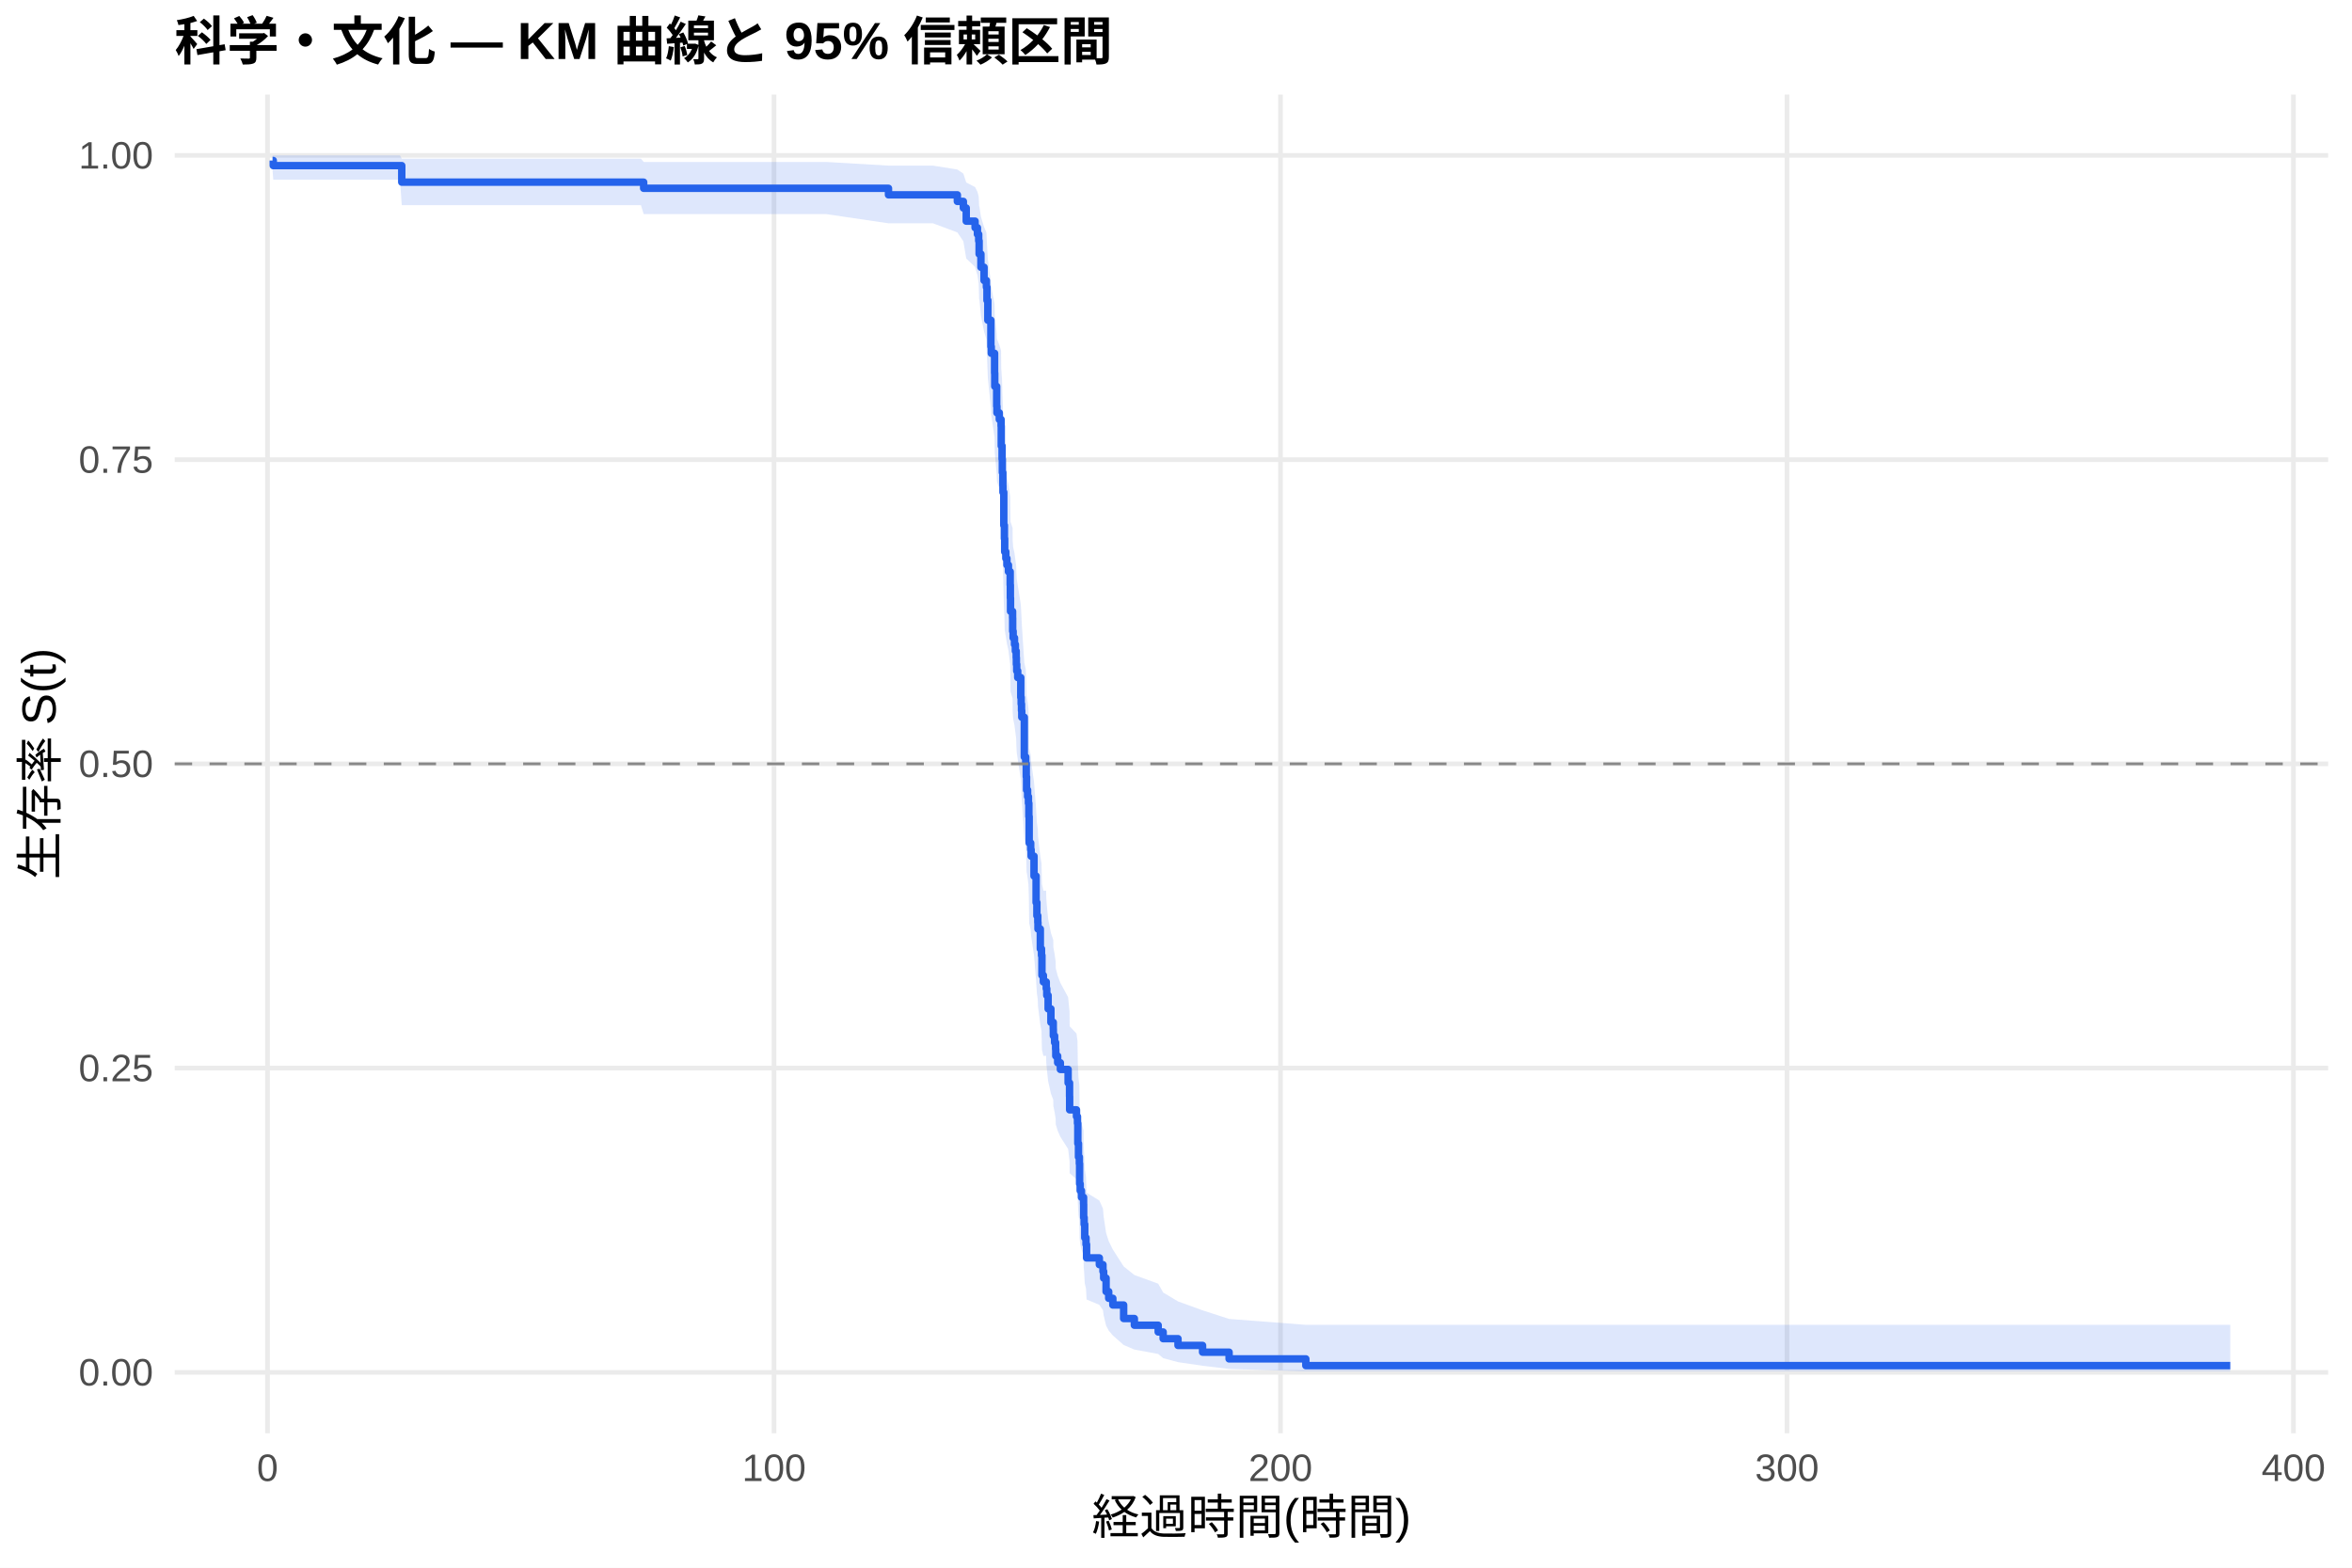
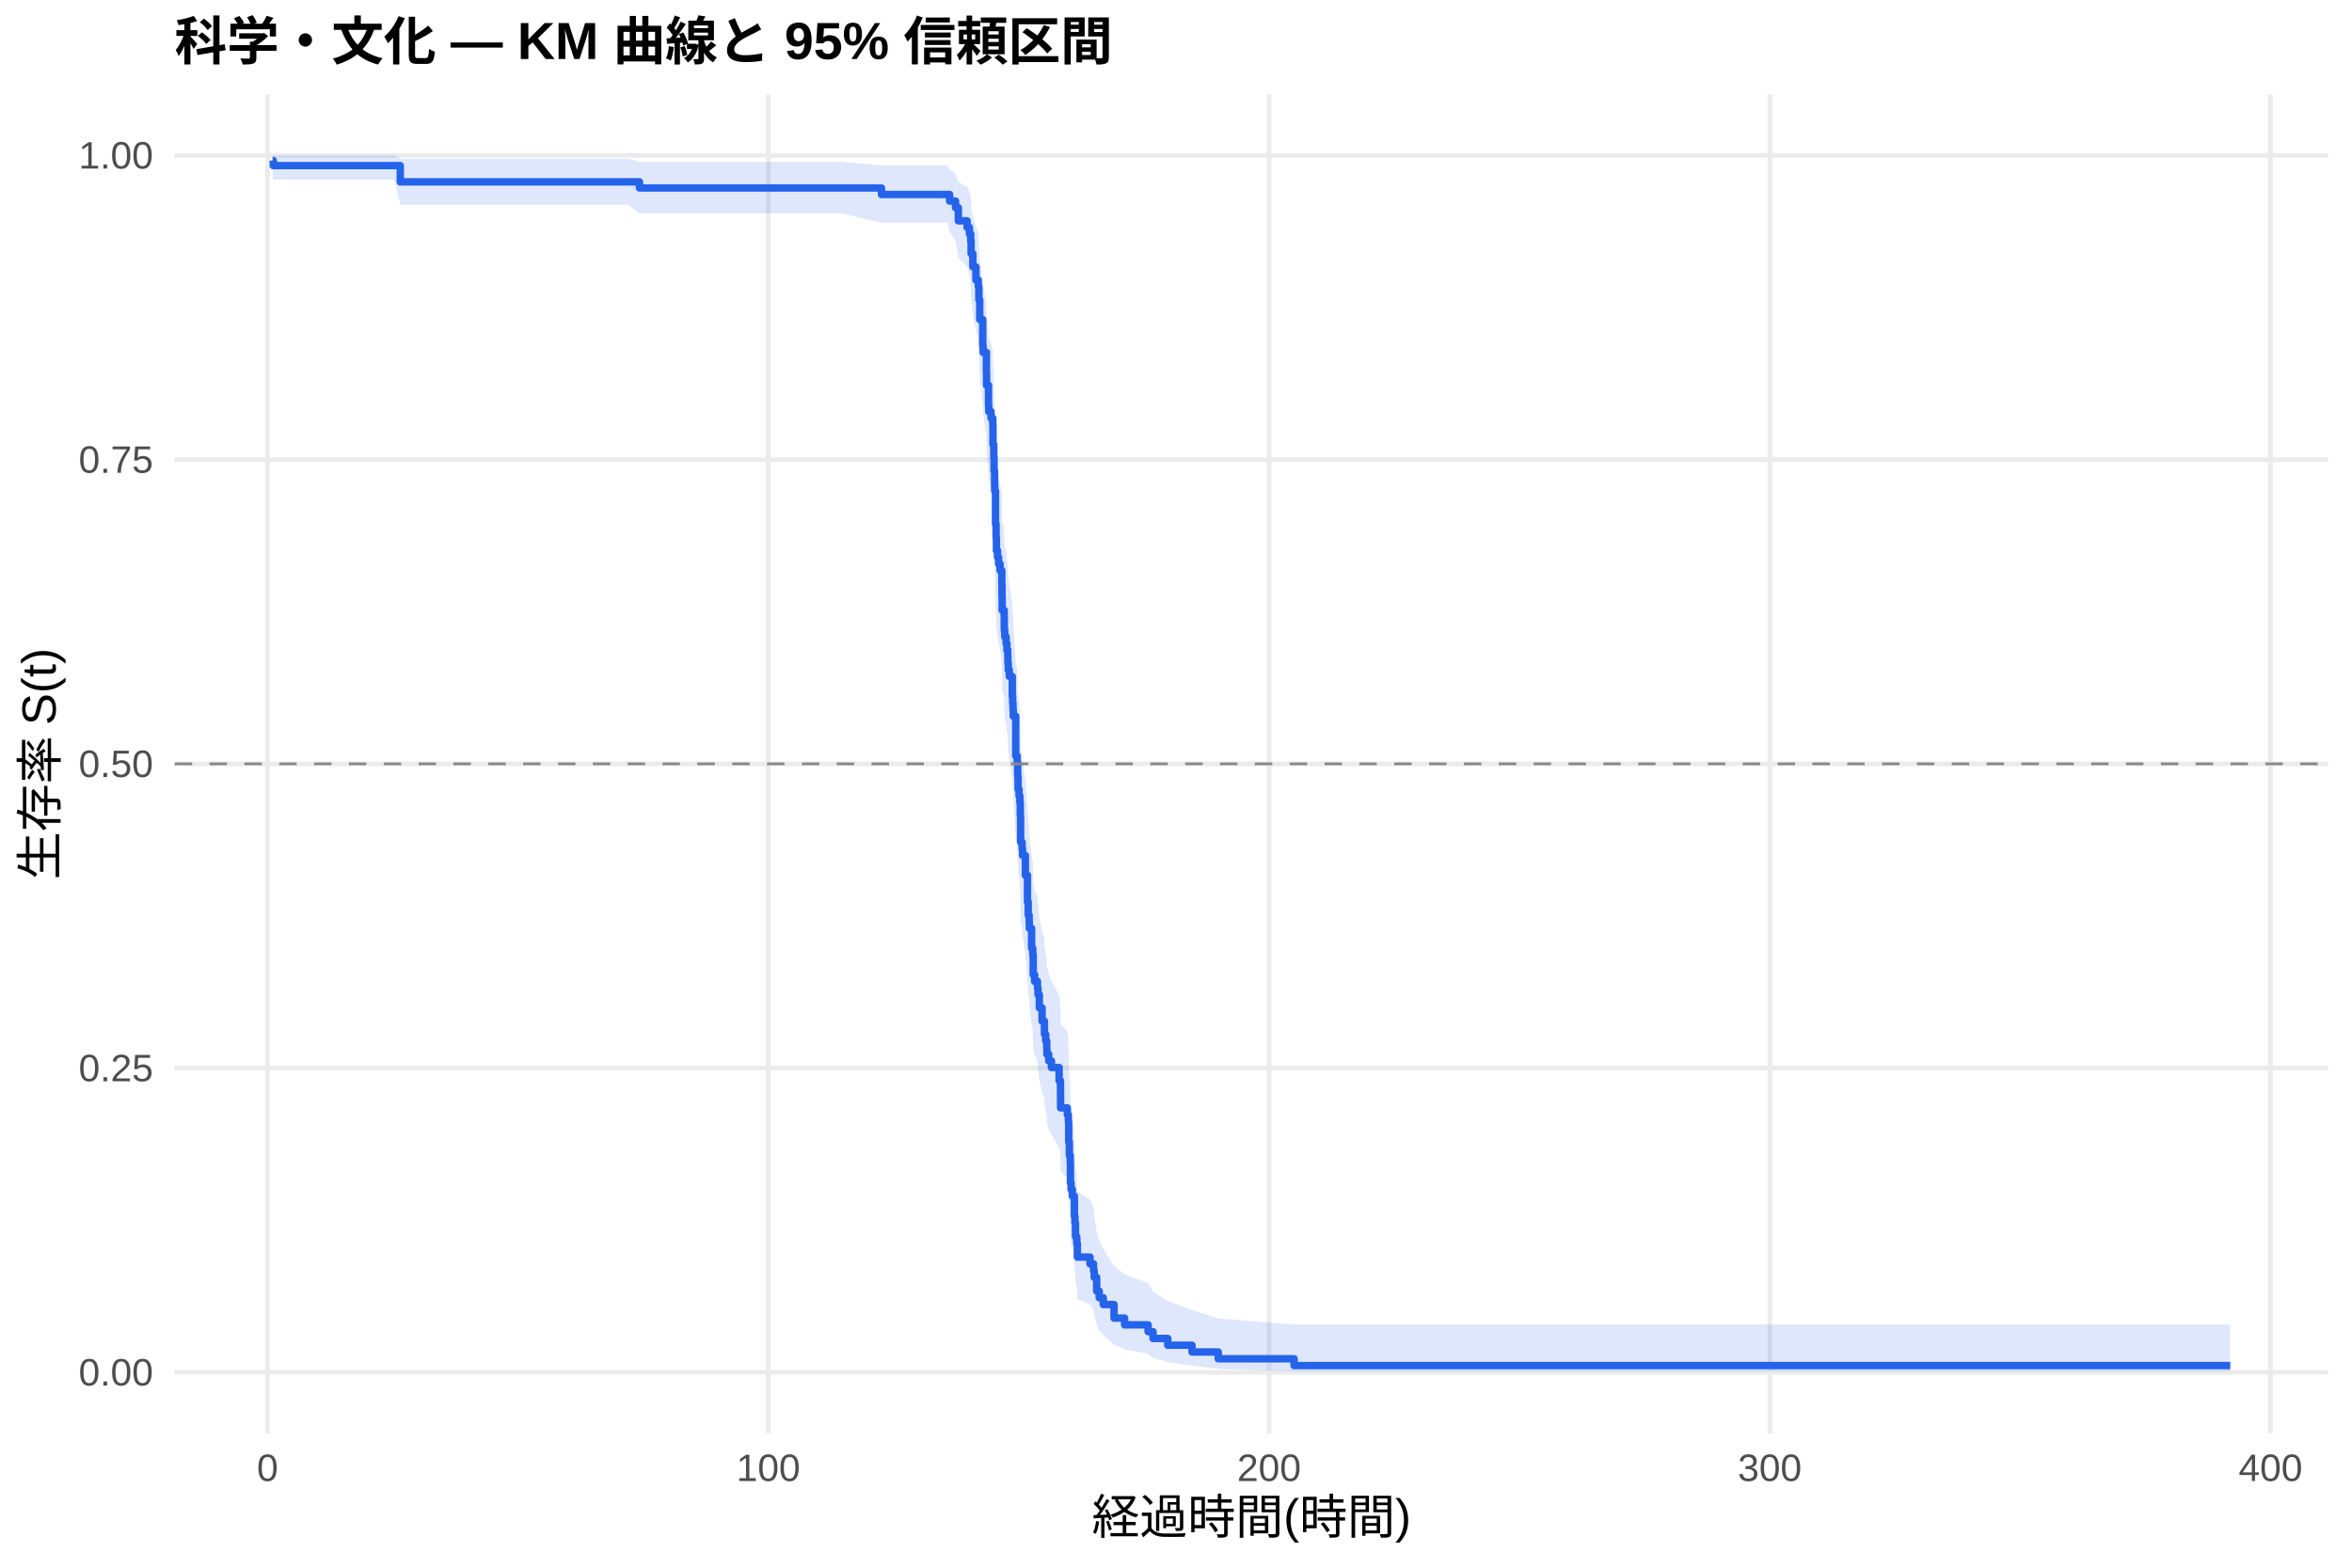
<svg xmlns="http://www.w3.org/2000/svg" width="540.00pt" height="360.00pt" viewBox="0 0 540.00 360.00">
  <g class="svglite">
    <defs>
      <style type="text/css">
    .svglite line, .svglite polyline, .svglite polygon, .svglite path, .svglite rect, .svglite circle {
      fill: none;
      stroke: #000000;
      stroke-linecap: round;
      stroke-linejoin: round;
      stroke-miterlimit: 10.00;
    }
    .svglite text {
      white-space: pre;
    }
    .svglite g.glyphgroup path {
      fill: inherit;
      stroke: none;
    }
  </style>
    </defs>
    <rect width="100%" height="100%" style="stroke: none; fill: #FFFFFF;" />
    <defs>
      <clipPath id="cpMC4wMHw1NDAuMDB8MC4wMHwzNjAuMDA=">
        <rect x="0.00" y="0.00" width="540.00" height="360.00" />
      </clipPath>
    </defs>
    <g clip-path="url(#cpMC4wMHw1NDAuMDB8MC4wMHwzNjAuMDA=)">
      <rect x="0" y="0.00" width="540.00" height="360.00" style="stroke-width: 1.07; stroke: none; fill: #FFFFFF;" />
    </g>
    <defs>
      <clipPath id="cpNDAuMTF8NTM0LjUyfDIxLjcxfDMyOS4xMg==">
        <rect x="40.11" y="21.71" width="494.41" height="307.41" />
      </clipPath>
    </defs>
    <g clip-path="url(#cpNDAuMTF8NTM0LjUyfDIxLjcxfDMyOS4xMg==)">
      <polyline points="40.11,315.14 534.52,315.14 " style="stroke-width: 1.07; stroke: #EBEBEB; stroke-linecap: butt;" />
      <polyline points="40.11,245.28 534.52,245.28 " style="stroke-width: 1.07; stroke: #EBEBEB; stroke-linecap: butt;" />
      <polyline points="40.11,175.41 534.52,175.41 " style="stroke-width: 1.07; stroke: #EBEBEB; stroke-linecap: butt;" />
      <polyline points="40.11,105.55 534.52,105.55 " style="stroke-width: 1.07; stroke: #EBEBEB; stroke-linecap: butt;" />
      <polyline points="40.11,35.68 534.52,35.68 " style="stroke-width: 1.07; stroke: #EBEBEB; stroke-linecap: butt;" />
-       <polyline points="61.42,329.12 61.42,21.71 " style="stroke-width: 1.07; stroke: #EBEBEB; stroke-linecap: butt;" />
-       <polyline points="177.71,329.12 177.71,21.71 " style="stroke-width: 1.07; stroke: #EBEBEB; stroke-linecap: butt;" />
-       <polyline points="293.99,329.12 293.99,21.71 " style="stroke-width: 1.07; stroke: #EBEBEB; stroke-linecap: butt;" />
-       <polyline points="410.28,329.12 410.28,21.71 " style="stroke-width: 1.07; stroke: #EBEBEB; stroke-linecap: butt;" />
-       <polyline points="526.56,329.12 526.56,21.71 " style="stroke-width: 1.07; stroke: #EBEBEB; stroke-linecap: butt;" />
-       <polygon points="62.58,35.68 62.74,35.68 79.87,35.68 85.72,35.68 91.83,35.68 92.24,36.44 106.77,36.44 112.45,36.44 119.43,36.44 130.01,36.44 139.99,36.44 147.16,36.44 147.78,37.19 163.38,37.19 172.94,37.19 182.28,37.19 189.64,37.19 203.99,38.03 214.20,38.03 219.80,38.93 221.18,39.88 221.84,41.90 223.87,42.96 224.41,44.04 224.70,45.14 224.80,47.40 224.86,47.40 225.21,49.74 225.93,52.13 226.47,53.34 226.60,55.79 226.80,59.54 227.50,64.65 227.59,65.94 228.35,69.86 228.39,72.50 228.83,76.50 228.89,77.84 229.43,79.19 229.84,80.54 229.88,84.62 230.07,87.35 230.13,90.11 230.25,92.88 230.27,94.26 230.46,101.26 230.60,104.08 230.67,106.91 230.93,108.33 231.18,109.75 231.53,111.18 231.93,114.04 231.97,116.91 232.01,119.80 232.48,121.24 232.50,124.14 232.61,125.59 232.92,127.05 233.12,128.51 233.31,129.97 233.35,131.43 233.43,132.90 233.66,134.37 234.36,138.78 234.45,140.26 234.53,141.74 234.59,143.23 235.17,152.17 235.50,153.67 235.62,156.68 235.69,159.70 235.93,161.21 236.12,162.72 236.22,165.76 236.29,171.85 236.64,173.39 236.74,174.92 237.40,179.53 237.88,185.72 238.06,188.83 238.27,190.39 238.31,191.95 238.85,196.65 239.12,198.22 239.22,202.95 239.55,204.53 240.19,204.53 240.21,206.14 240.33,207.75 240.64,210.98 241.28,214.23 241.82,215.85 241.84,217.49 242.13,219.12 242.36,220.76 242.40,222.40 242.83,224.04 243.45,225.69 245.23,229.00 245.56,232.32 245.58,235.67 247.15,237.34 247.38,239.02 247.46,244.10 247.61,247.50 247.81,249.21 247.87,254.38 248.00,256.11 248.29,257.86 248.78,259.60 248.80,263.12 248.91,264.89 249.05,268.45 249.34,270.25 249.47,273.87 252.40,275.69 253.23,277.53 253.39,279.38 253.95,283.12 254.55,285.02 255.50,286.93 257.98,290.81 260.44,292.79 265.91,294.78 267.05,296.81 270.46,298.85 276.10,300.90 282.19,302.88 299.81,304.23 512.05,304.23 512.05,314.92 299.81,314.92 282.19,314.36 276.10,313.63 270.46,312.80 267.05,311.88 265.91,310.92 260.44,309.91 257.98,308.86 255.50,306.67 254.55,305.55 253.95,304.40 253.39,302.05 253.23,300.85 252.40,299.64 249.47,298.41 249.34,295.93 249.05,294.67 248.91,292.13 248.80,290.85 248.78,288.25 248.29,286.95 248.00,285.63 247.87,284.31 247.81,280.31 247.61,278.97 247.46,276.26 247.38,272.17 247.15,270.79 245.58,269.41 245.56,266.64 245.23,263.85 243.45,261.05 242.83,259.64 242.40,258.23 242.36,256.81 242.13,255.40 241.84,253.97 241.82,252.55 241.28,251.12 240.64,248.25 240.33,245.37 240.21,243.92 240.19,242.47 239.55,242.47 239.22,241.05 239.12,236.76 238.85,235.32 238.31,231.00 238.27,229.56 238.06,228.11 237.88,225.20 237.40,219.36 236.74,214.95 236.64,213.48 236.29,212.00 236.22,206.07 236.12,203.10 235.93,201.60 235.69,200.11 235.62,197.11 235.50,194.10 235.17,192.59 234.59,183.50 234.53,181.97 234.45,180.45 234.36,178.92 233.66,174.32 233.43,172.78 233.35,171.24 233.31,169.69 233.12,168.14 232.92,166.60 232.61,165.04 232.50,163.49 232.48,160.37 232.01,158.81 231.97,155.68 231.93,152.54 231.53,149.38 231.18,147.80 230.93,146.22 230.67,144.63 230.60,141.45 230.46,138.26 230.27,130.21 230.25,128.60 230.13,125.35 230.07,122.09 229.88,118.81 229.84,113.87 229.43,112.21 228.89,110.55 228.83,108.89 228.39,103.86 228.35,100.49 227.59,95.38 227.50,93.67 226.80,86.75 226.60,81.48 226.47,77.92 225.93,76.12 225.21,72.49 224.86,68.81 224.80,68.81 224.70,65.10 224.41,63.21 223.87,61.30 221.84,59.37 221.18,55.41 219.80,53.37 214.20,51.28 203.99,51.28 189.64,49.16 182.28,49.16 172.94,49.16 163.38,49.16 147.78,49.16 147.16,47.11 139.99,47.11 130.01,47.11 119.43,47.11 112.45,47.11 106.77,47.11 92.24,47.11 91.83,41.25 85.72,41.25 79.87,41.25 62.74,41.25 62.58,39.14 " style="stroke-width: 0.00; stroke: none; stroke-linecap: butt; fill: #2563EB; fill-opacity: 0.15;" />
-       <polyline points="62.58,35.68 62.74,35.68 79.87,35.68 85.72,35.68 91.83,35.68 92.24,36.44 106.77,36.44 112.45,36.44 119.43,36.44 130.01,36.44 139.99,36.44 147.16,36.44 147.78,37.19 163.38,37.19 172.94,37.19 182.28,37.19 189.64,37.19 203.99,38.03 214.20,38.03 219.80,38.93 221.18,39.88 221.84,41.90 223.87,42.96 224.41,44.04 224.70,45.14 224.80,47.40 224.86,47.40 225.21,49.74 225.93,52.13 226.47,53.34 226.60,55.79 226.80,59.54 227.50,64.65 227.59,65.94 228.35,69.86 228.39,72.50 228.83,76.50 228.89,77.84 229.43,79.19 229.84,80.54 229.88,84.62 230.07,87.35 230.13,90.11 230.25,92.88 230.27,94.26 230.46,101.26 230.60,104.08 230.67,106.91 230.93,108.33 231.18,109.75 231.53,111.18 231.93,114.04 231.97,116.91 232.01,119.80 232.48,121.24 232.50,124.14 232.61,125.59 232.92,127.05 233.12,128.51 233.31,129.97 233.35,131.43 233.43,132.90 233.66,134.37 234.36,138.78 234.45,140.26 234.53,141.74 234.59,143.23 235.17,152.17 235.50,153.67 235.62,156.68 235.69,159.70 235.93,161.21 236.12,162.72 236.22,165.76 236.29,171.85 236.64,173.39 236.74,174.92 237.40,179.53 237.88,185.72 238.06,188.83 238.27,190.39 238.31,191.95 238.85,196.65 239.12,198.22 239.22,202.95 239.55,204.53 240.19,204.53 240.21,206.14 240.33,207.75 240.64,210.98 241.28,214.23 241.82,215.85 241.84,217.49 242.13,219.12 242.36,220.76 242.40,222.40 242.83,224.04 243.45,225.69 245.23,229.00 245.56,232.32 245.58,235.67 247.15,237.34 247.38,239.02 247.46,244.10 247.61,247.50 247.81,249.21 247.87,254.38 248.00,256.11 248.29,257.86 248.78,259.60 248.80,263.12 248.91,264.89 249.05,268.45 249.34,270.25 249.47,273.87 252.40,275.69 253.23,277.53 253.39,279.38 253.95,283.12 254.55,285.02 255.50,286.93 257.98,290.81 260.44,292.79 265.91,294.78 267.05,296.81 270.46,298.85 276.10,300.90 282.19,302.88 299.81,304.23 512.05,304.23 " style="stroke-width: 1.07; stroke: none; stroke-linecap: butt;" />
-       <polyline points="512.05,314.92 299.81,314.92 282.19,314.36 276.10,313.63 270.46,312.80 267.05,311.88 265.91,310.92 260.44,309.91 257.98,308.86 255.50,306.67 254.55,305.55 253.95,304.40 253.39,302.05 253.23,300.85 252.40,299.64 249.47,298.41 249.34,295.93 249.05,294.67 248.91,292.13 248.80,290.85 248.78,288.25 248.29,286.95 248.00,285.63 247.87,284.31 247.81,280.31 247.61,278.97 247.46,276.26 247.38,272.17 247.15,270.79 245.58,269.41 245.56,266.64 245.23,263.85 243.45,261.05 242.83,259.64 242.40,258.23 242.36,256.81 242.13,255.40 241.84,253.97 241.82,252.55 241.28,251.12 240.64,248.25 240.33,245.37 240.21,243.92 240.19,242.47 239.55,242.47 239.22,241.05 239.12,236.76 238.85,235.32 238.31,231.00 238.27,229.56 238.06,228.11 237.88,225.20 237.40,219.36 236.74,214.95 236.64,213.48 236.29,212.00 236.22,206.07 236.12,203.10 235.93,201.60 235.69,200.11 235.62,197.11 235.50,194.10 235.17,192.59 234.59,183.50 234.53,181.97 234.45,180.45 234.36,178.92 233.66,174.32 233.43,172.78 233.35,171.24 233.31,169.69 233.12,168.14 232.92,166.60 232.61,165.04 232.50,163.49 232.48,160.37 232.01,158.81 231.97,155.68 231.93,152.54 231.53,149.38 231.18,147.80 230.93,146.22 230.67,144.63 230.60,141.45 230.46,138.26 230.27,130.21 230.25,128.60 230.13,125.35 230.07,122.09 229.88,118.81 229.84,113.87 229.43,112.21 228.89,110.55 228.83,108.89 228.39,103.86 228.35,100.49 227.59,95.38 227.50,93.67 226.80,86.75 226.60,81.48 226.47,77.92 225.93,76.12 225.21,72.49 224.86,68.81 224.80,68.81 224.70,65.10 224.41,63.21 223.87,61.30 221.84,59.37 221.18,55.41 219.80,53.37 214.20,51.28 203.99,51.28 189.64,49.16 182.28,49.16 172.94,49.16 163.38,49.16 147.78,49.16 147.16,47.11 139.99,47.11 130.01,47.11 119.43,47.11 112.45,47.11 106.77,47.11 92.24,47.11 91.83,41.25 85.72,41.25 79.87,41.25 62.74,41.25 62.58,39.14 " style="stroke-width: 1.07; stroke: none; stroke-linecap: butt;" />
-       <polyline points="62.58,36.86 62.74,36.86 62.74,38.03 79.87,38.03 79.87,38.03 85.72,38.03 85.72,38.03 91.83,38.03 91.83,38.03 92.24,38.03 92.24,41.83 106.77,41.83 106.77,41.83 112.45,41.83 112.45,41.83 119.43,41.83 119.43,41.83 130.01,41.83 130.01,41.83 139.99,41.83 139.99,41.83 147.16,41.83 147.16,41.83 147.78,41.83 147.78,43.24 163.38,43.24 163.38,43.24 172.94,43.24 172.94,43.24 182.28,43.24 182.28,43.24 189.64,43.24 189.64,43.24 203.99,43.24 203.99,44.74 214.20,44.74 214.20,44.74 219.80,44.74 219.80,46.25 221.18,46.25 221.18,47.76 221.84,47.76 221.84,50.78 223.87,50.78 223.87,52.29 224.41,52.29 224.41,53.80 224.70,53.80 224.70,55.31 224.80,55.31 224.80,58.33 224.86,58.33 224.86,58.33 225.21,58.33 225.21,61.37 225.93,61.37 225.93,64.41 226.47,64.41 226.47,65.93 226.60,65.93 226.60,68.97 226.80,68.97 226.80,73.53 227.50,73.53 227.50,79.61 227.59,79.61 227.59,81.13 228.35,81.13 228.35,85.68 228.39,85.68 228.39,88.72 228.83,88.72 228.83,93.28 228.89,93.28 228.89,94.80 229.43,94.80 229.43,96.32 229.84,96.32 229.84,97.84 229.88,97.84 229.88,102.40 230.07,102.40 230.07,105.44 230.13,105.44 230.13,108.48 230.25,108.48 230.25,111.52 230.27,111.52 230.27,113.04 230.46,113.04 230.46,120.64 230.60,120.64 230.60,123.67 230.67,123.67 230.67,126.71 230.93,126.71 230.93,128.23 231.18,128.23 231.18,129.75 231.53,129.75 231.53,131.27 231.93,131.27 231.93,134.31 231.97,134.31 231.97,137.35 232.01,137.35 232.01,140.39 232.48,140.39 232.48,141.91 232.50,141.91 232.50,144.95 232.61,144.95 232.61,146.47 232.92,146.47 232.92,147.99 233.12,147.99 233.12,149.51 233.31,149.51 233.31,151.03 233.35,151.03 233.35,152.55 233.43,152.55 233.43,154.07 233.66,154.07 233.66,155.59 234.36,155.59 234.36,160.14 234.45,160.14 234.45,161.66 234.53,161.66 234.53,163.18 234.59,163.18 234.59,164.70 235.17,164.70 235.17,173.82 235.50,173.82 235.50,175.34 235.62,175.34 235.62,178.38 235.69,178.38 235.69,181.42 235.93,181.42 235.93,182.94 236.12,182.94 236.12,184.46 236.22,184.46 236.22,187.50 236.29,187.50 236.29,193.58 236.64,193.58 236.64,195.10 236.74,195.10 236.74,196.61 237.40,196.61 237.40,201.17 237.88,201.17 237.88,207.25 238.06,207.25 238.06,210.29 238.27,210.29 238.27,211.81 238.31,211.81 238.31,213.33 238.85,213.33 238.85,217.89 239.12,217.89 239.12,219.41 239.22,219.41 239.22,223.97 239.55,223.97 239.55,225.49 240.19,225.49 240.19,225.49 240.21,225.49 240.21,227.03 240.33,227.03 240.33,228.58 240.64,228.58 240.64,231.67 241.28,231.67 241.28,234.76 241.82,234.76 241.82,236.31 241.84,236.31 241.84,237.85 242.13,237.85 242.13,239.40 242.36,239.40 242.36,240.94 242.40,240.94 242.40,242.49 242.83,242.49 242.83,244.04 243.45,244.04 243.45,245.58 245.23,245.58 245.23,248.67 245.56,248.67 245.56,251.77 245.58,251.77 245.58,254.86 247.15,254.86 247.15,256.40 247.38,256.40 247.38,257.95 247.46,257.95 247.46,262.59 247.61,262.59 247.61,265.68 247.81,265.68 247.81,267.22 247.87,267.22 247.87,271.86 248.00,271.86 248.00,273.41 248.29,273.41 248.29,274.95 248.78,274.95 248.78,276.50 248.80,276.50 248.80,279.59 248.91,279.59 248.91,281.14 249.05,281.14 249.05,284.23 249.34,284.23 249.34,285.77 249.47,285.77 249.47,288.86 252.40,288.86 252.40,290.41 253.23,290.41 253.23,291.96 253.39,291.96 253.39,293.50 253.95,293.50 253.95,296.59 254.55,296.59 254.55,298.14 255.50,298.14 255.50,299.68 257.98,299.68 257.98,302.78 260.44,302.78 260.44,304.32 265.91,304.32 265.91,305.87 267.05,305.87 267.05,307.41 270.46,307.41 270.46,308.96 276.10,308.96 276.10,310.51 282.19,310.51 282.19,312.05 299.81,312.05 299.81,313.60 512.05,313.60 512.05,313.60 " style="stroke-width: 1.71; stroke: #2563EB; stroke-linecap: butt;" />
+       <polyline points="61.43,329.12 61.43,21.71 " style="stroke-width: 1.07; stroke: #EBEBEB; stroke-linecap: butt;" />
+       <polyline points="176.40,329.12 176.40,21.71 " style="stroke-width: 1.07; stroke: #EBEBEB; stroke-linecap: butt;" />
+       <polyline points="291.37,329.12 291.37,21.71 " style="stroke-width: 1.07; stroke: #EBEBEB; stroke-linecap: butt;" />
+       <polyline points="406.33,329.12 406.33,21.71 " style="stroke-width: 1.07; stroke: #EBEBEB; stroke-linecap: butt;" />
+       <polyline points="521.30,329.12 521.30,21.71 " style="stroke-width: 1.07; stroke: #EBEBEB; stroke-linecap: butt;" />
+       <polygon points="62.58,35.68 62.74,35.68 84.77,35.68 90.56,35.68 91.90,36.44 96.59,36.44 111.37,36.44 116.98,36.44 123.88,36.44 134.34,36.44 144.21,36.44 146.82,37.18 151.30,37.18 167.34,37.18 176.78,37.18 186.02,37.18 193.30,37.18 202.38,38.01 217.58,38.01 218.02,38.90 219.38,39.85 220.03,41.87 222.04,42.92 222.58,44.00 222.87,45.10 222.96,47.36 223.36,49.69 224.07,52.06 224.61,53.27 224.74,55.71 224.94,59.44 225.63,64.52 225.72,65.81 226.47,69.70 226.51,72.33 226.95,76.30 227.01,77.64 227.54,78.98 227.94,80.32 227.98,84.38 228.12,84.38 228.17,87.11 228.23,89.87 228.35,92.63 228.37,94.02 228.56,101.02 228.69,103.84 228.77,106.68 229.02,108.10 229.27,109.52 229.61,110.95 230.01,113.81 230.05,116.68 230.09,119.57 230.55,121.01 230.57,123.91 230.68,125.37 230.99,126.83 231.18,128.29 231.37,129.75 231.41,131.21 231.49,132.68 231.72,134.15 232.41,138.57 232.50,140.05 232.58,141.53 232.64,143.02 233.21,151.97 233.54,153.47 233.65,156.48 233.73,159.50 233.96,161.01 234.15,162.53 234.25,165.57 234.32,171.67 234.67,173.20 234.77,174.74 235.42,179.36 235.90,185.55 236.07,188.66 236.28,190.22 236.32,191.79 236.85,196.49 237.12,198.06 237.22,202.80 237.54,204.39 238.20,205.97 238.31,207.56 238.62,210.75 239.25,213.96 239.79,215.56 239.80,217.17 240.09,218.78 240.32,220.40 240.36,222.02 240.78,223.64 241.40,225.26 243.16,228.53 243.27,228.53 243.48,231.86 243.50,235.22 245.06,236.90 245.28,238.59 245.36,243.69 245.51,247.11 245.71,248.83 245.76,254.02 245.90,255.76 246.19,257.51 246.66,259.27 246.68,262.80 246.80,264.58 246.93,268.16 247.22,269.97 247.35,273.61 250.25,275.44 251.07,277.29 251.22,279.15 251.78,282.92 252.37,284.82 253.31,286.74 255.77,290.65 258.20,292.63 263.60,294.65 264.73,296.68 268.11,298.74 273.68,300.81 279.70,302.79 297.12,304.15 512.05,304.15 512.05,314.92 297.12,314.92 279.70,314.36 273.68,313.62 268.11,312.78 264.73,311.86 263.60,310.88 258.20,309.86 255.77,308.81 253.31,306.60 252.37,305.47 251.78,304.31 251.22,301.94 251.07,300.73 250.25,299.51 247.35,298.27 247.22,295.76 246.93,294.50 246.80,291.93 246.68,290.63 246.66,288.02 246.19,286.70 245.90,285.37 245.76,284.04 245.71,280.00 245.51,278.64 245.36,275.91 245.28,271.78 245.06,270.39 243.50,268.99 243.48,266.19 243.27,263.38 243.16,263.38 241.40,260.62 240.78,259.23 240.36,257.84 240.32,256.45 240.09,255.06 239.80,253.66 239.79,252.25 239.25,250.85 238.62,248.03 238.31,245.20 238.20,243.78 237.54,242.35 237.22,240.92 237.12,236.63 236.85,235.19 236.32,230.86 236.28,229.41 236.07,227.96 235.90,225.05 235.42,219.20 234.77,214.78 234.67,213.31 234.32,211.83 234.25,205.89 234.15,202.90 233.96,201.41 233.73,199.91 233.65,196.90 233.54,193.89 233.21,192.38 232.64,183.27 232.58,181.74 232.50,180.21 232.41,178.68 231.72,174.07 231.49,172.52 231.41,170.98 231.37,169.43 231.18,167.88 230.99,166.33 230.68,164.78 230.57,163.22 230.55,160.10 230.09,158.53 230.05,155.39 230.01,152.24 229.61,149.08 229.27,147.50 229.02,145.91 228.77,144.32 228.69,141.13 228.56,137.93 228.37,129.87 228.35,128.24 228.23,124.99 228.17,121.72 228.12,118.43 227.98,118.43 227.94,113.52 227.54,111.87 227.01,110.22 226.95,108.56 226.51,103.56 226.47,100.21 225.72,95.13 225.63,93.43 224.94,86.55 224.74,81.31 224.61,77.77 224.07,75.98 223.36,72.38 222.96,68.72 222.87,65.00 222.58,63.11 222.04,61.20 220.03,59.26 219.38,55.30 218.02,53.25 217.58,51.16 202.38,51.16 193.30,49.03 186.02,49.03 176.78,49.03 167.34,49.03 151.30,49.03 146.82,49.03 144.21,47.01 134.34,47.01 123.88,47.01 116.98,47.01 111.37,47.01 96.59,47.01 91.90,47.01 90.56,41.25 84.77,41.25 62.74,41.25 62.58,39.14 " style="stroke-width: 0.00; stroke: none; stroke-linecap: butt; fill: #2563EB; fill-opacity: 0.15;" />
+       <polyline points="62.58,35.68 62.74,35.68 84.77,35.68 90.56,35.68 91.90,36.44 96.59,36.44 111.37,36.44 116.98,36.44 123.88,36.44 134.34,36.44 144.21,36.44 146.82,37.18 151.30,37.18 167.34,37.18 176.78,37.18 186.02,37.18 193.30,37.18 202.38,38.01 217.58,38.01 218.02,38.90 219.38,39.85 220.03,41.87 222.04,42.92 222.58,44.00 222.87,45.10 222.96,47.36 223.36,49.69 224.07,52.06 224.61,53.27 224.74,55.71 224.94,59.44 225.63,64.52 225.72,65.81 226.47,69.70 226.51,72.33 226.95,76.30 227.01,77.64 227.54,78.98 227.94,80.32 227.98,84.38 228.12,84.38 228.17,87.11 228.23,89.87 228.35,92.63 228.37,94.02 228.56,101.02 228.69,103.84 228.77,106.68 229.02,108.10 229.27,109.52 229.61,110.95 230.01,113.81 230.05,116.68 230.09,119.57 230.55,121.01 230.57,123.91 230.68,125.37 230.99,126.83 231.18,128.29 231.37,129.75 231.41,131.21 231.49,132.68 231.72,134.15 232.41,138.57 232.50,140.05 232.58,141.53 232.64,143.02 233.21,151.97 233.54,153.47 233.65,156.48 233.73,159.50 233.96,161.01 234.15,162.53 234.25,165.57 234.32,171.67 234.67,173.20 234.77,174.74 235.42,179.36 235.90,185.55 236.07,188.66 236.28,190.22 236.32,191.79 236.85,196.49 237.12,198.06 237.22,202.80 237.54,204.39 238.20,205.97 238.31,207.56 238.62,210.75 239.25,213.96 239.79,215.56 239.80,217.17 240.09,218.78 240.32,220.40 240.36,222.02 240.78,223.64 241.40,225.26 243.16,228.53 243.27,228.53 243.48,231.86 243.50,235.22 245.06,236.90 245.28,238.59 245.36,243.69 245.51,247.11 245.71,248.83 245.76,254.02 245.90,255.76 246.19,257.51 246.66,259.27 246.68,262.80 246.80,264.58 246.93,268.16 247.22,269.97 247.35,273.61 250.25,275.44 251.07,277.29 251.22,279.15 251.78,282.92 252.37,284.82 253.31,286.74 255.77,290.65 258.20,292.63 263.60,294.65 264.73,296.68 268.11,298.74 273.68,300.81 279.70,302.79 297.12,304.15 512.05,304.15 " style="stroke-width: 1.07; stroke: none; stroke-linecap: butt;" />
+       <polyline points="512.05,314.92 297.12,314.92 279.70,314.36 273.68,313.62 268.11,312.78 264.73,311.86 263.60,310.88 258.20,309.86 255.77,308.81 253.31,306.60 252.37,305.47 251.78,304.31 251.22,301.94 251.07,300.73 250.25,299.51 247.35,298.27 247.22,295.76 246.93,294.50 246.80,291.93 246.68,290.63 246.66,288.02 246.19,286.70 245.90,285.37 245.76,284.04 245.71,280.00 245.51,278.64 245.36,275.91 245.28,271.78 245.06,270.39 243.50,268.99 243.48,266.19 243.27,263.38 243.16,263.38 241.40,260.62 240.78,259.23 240.36,257.84 240.32,256.45 240.09,255.06 239.80,253.66 239.79,252.25 239.25,250.85 238.62,248.03 238.31,245.20 238.20,243.78 237.54,242.35 237.22,240.92 237.12,236.63 236.85,235.19 236.32,230.86 236.28,229.41 236.07,227.96 235.90,225.05 235.42,219.20 234.77,214.78 234.67,213.31 234.32,211.83 234.25,205.89 234.15,202.90 233.96,201.41 233.73,199.91 233.65,196.90 233.54,193.89 233.21,192.38 232.64,183.27 232.58,181.74 232.50,180.21 232.41,178.68 231.72,174.07 231.49,172.52 231.41,170.98 231.37,169.43 231.18,167.88 230.99,166.33 230.68,164.78 230.57,163.22 230.55,160.10 230.09,158.53 230.05,155.39 230.01,152.24 229.61,149.08 229.27,147.50 229.02,145.91 228.77,144.32 228.69,141.13 228.56,137.93 228.37,129.87 228.35,128.24 228.23,124.99 228.17,121.72 228.12,118.43 227.98,118.43 227.94,113.52 227.54,111.87 227.01,110.22 226.95,108.56 226.51,103.56 226.47,100.21 225.72,95.13 225.63,93.43 224.94,86.55 224.74,81.31 224.61,77.77 224.07,75.98 223.36,72.38 222.96,68.72 222.87,65.00 222.58,63.11 222.04,61.20 220.03,59.26 219.38,55.30 218.02,53.25 217.58,51.16 202.38,51.16 193.30,49.03 186.02,49.03 176.78,49.03 167.34,49.03 151.30,49.03 146.82,49.03 144.21,47.01 134.34,47.01 123.88,47.01 116.98,47.01 111.37,47.01 96.59,47.01 91.90,47.01 90.56,41.25 84.77,41.25 62.74,41.25 62.58,39.14 " style="stroke-width: 1.07; stroke: none; stroke-linecap: butt;" />
+       <polyline points="62.58,36.86 62.74,36.86 62.74,38.03 84.77,38.03 84.77,38.03 90.56,38.03 90.56,38.03 91.90,38.03 91.90,41.77 96.59,41.77 96.59,41.77 111.37,41.77 111.37,41.77 116.98,41.77 116.98,41.77 123.88,41.77 123.88,41.77 134.34,41.77 134.34,41.77 144.21,41.77 144.21,41.77 146.82,41.77 146.82,43.17 151.30,43.17 151.30,43.17 167.34,43.17 167.34,43.17 176.78,43.17 176.78,43.17 186.02,43.17 186.02,43.17 193.30,43.17 193.30,43.17 202.38,43.17 202.38,44.66 217.58,44.66 217.58,44.66 218.02,44.66 218.02,46.17 219.38,46.17 219.38,47.69 220.03,47.69 220.03,50.71 222.04,50.71 222.04,52.22 222.58,52.22 222.58,53.73 222.87,53.73 222.87,55.24 222.96,55.24 222.96,58.26 223.36,58.26 223.36,61.29 224.07,61.29 224.07,64.31 224.61,64.31 224.61,65.82 224.74,65.82 224.74,68.84 224.94,68.84 224.94,73.37 225.63,73.37 225.63,79.42 225.72,79.42 225.72,80.93 226.47,80.93 226.47,85.46 226.51,85.46 226.51,88.48 226.95,88.48 226.95,93.02 227.01,93.02 227.01,94.53 227.54,94.53 227.54,96.04 227.94,96.04 227.94,97.55 227.98,97.55 227.98,102.08 228.12,102.08 228.12,102.08 228.17,102.08 228.17,105.13 228.23,105.13 228.23,108.17 228.35,108.17 228.35,111.22 228.37,111.22 228.37,112.74 228.56,112.74 228.56,120.35 228.69,120.35 228.69,123.39 228.77,123.39 228.77,126.43 229.02,126.43 229.02,127.96 229.27,127.96 229.27,129.48 229.61,129.48 229.61,131.00 230.01,131.00 230.01,134.04 230.05,134.04 230.05,137.09 230.09,137.09 230.09,140.13 230.55,140.13 230.55,141.65 230.57,141.65 230.57,144.70 230.68,144.70 230.68,146.22 230.99,146.22 230.99,147.74 231.18,147.74 231.18,149.26 231.37,149.26 231.37,150.78 231.41,150.78 231.41,152.30 231.49,152.30 231.49,153.83 231.72,153.83 231.72,155.35 232.41,155.35 232.41,159.91 232.50,159.91 232.50,161.44 232.58,161.44 232.58,162.96 232.64,162.96 232.64,164.48 233.21,164.48 233.21,173.61 233.54,173.61 233.54,175.13 233.65,175.13 233.65,178.18 233.73,178.18 233.73,181.22 233.96,181.22 233.96,182.74 234.15,182.74 234.15,184.26 234.25,184.26 234.25,187.31 234.32,187.31 234.32,193.39 234.67,193.39 234.67,194.92 234.77,194.92 234.77,196.44 235.42,196.44 235.42,201.00 235.90,201.00 235.90,207.09 236.07,207.09 236.07,210.14 236.28,210.14 236.28,211.66 236.32,211.66 236.32,213.18 236.85,213.18 236.85,217.74 237.12,217.74 237.12,219.27 237.22,219.27 237.22,223.83 237.54,223.83 237.54,225.35 238.20,225.35 238.20,226.88 238.31,226.88 238.31,228.40 238.62,228.40 238.62,231.44 239.25,231.44 239.25,234.48 239.79,234.48 239.79,236.01 239.80,236.01 239.80,237.53 240.09,237.53 240.09,239.05 240.32,239.05 240.32,240.57 240.36,240.57 240.36,242.09 240.78,242.09 240.78,243.62 241.40,243.62 241.40,245.14 243.16,245.14 243.16,248.18 243.27,248.18 243.27,248.18 243.48,248.18 243.48,251.30 243.50,251.30 243.50,254.41 245.06,254.41 245.06,255.97 245.28,255.97 245.28,257.52 245.36,257.52 245.36,262.20 245.51,262.20 245.51,265.31 245.71,265.31 245.71,266.87 245.76,266.87 245.76,271.54 245.90,271.54 245.90,273.10 246.19,273.10 246.19,274.65 246.66,274.65 246.66,276.21 246.68,276.21 246.68,279.33 246.80,279.33 246.80,280.88 246.93,280.88 246.93,284.00 247.22,284.00 247.22,285.56 247.35,285.56 247.35,288.67 250.25,288.67 250.25,290.23 251.07,290.23 251.07,291.78 251.22,291.78 251.22,293.34 251.78,293.34 251.78,296.46 252.37,296.46 252.37,298.01 253.31,298.01 253.31,299.57 255.77,299.57 255.77,302.68 258.20,302.68 258.20,304.24 263.60,304.24 263.60,305.80 264.73,305.80 264.73,307.36 268.11,307.36 268.11,308.91 273.68,308.91 273.68,310.47 279.70,310.47 279.70,312.03 297.12,312.03 297.12,313.59 512.05,313.59 512.05,313.59 " style="stroke-width: 1.71; stroke: #2563EB; stroke-linecap: butt;" />
      <line x1="40.11" y1="175.41" x2="534.52" y2="175.41" style="stroke-width: 0.64; stroke: #888888; stroke-dasharray: 4.00,4.00; stroke-linecap: butt;" />
    </g>
    <g clip-path="url(#cpMC4wMHw1NDAuMDB8MC4wMHwzNjAuMDA=)">
      <text x="35.18" y="318.17" text-anchor="end" style="font-size: 8.80px;fill: #4D4D4D; font-family: &quot;Liberation Sans&quot;;" textLength="17.11px" lengthAdjust="spacingAndGlyphs">0.00</text>
      <text x="35.18" y="248.30" text-anchor="end" style="font-size: 8.80px;fill: #4D4D4D; font-family: &quot;Liberation Sans&quot;;" textLength="17.11px" lengthAdjust="spacingAndGlyphs">0.25</text>
      <text x="35.18" y="178.44" text-anchor="end" style="font-size: 8.80px;fill: #4D4D4D; font-family: &quot;Liberation Sans&quot;;" textLength="17.11px" lengthAdjust="spacingAndGlyphs">0.50</text>
      <text x="35.18" y="108.57" text-anchor="end" style="font-size: 8.80px;fill: #4D4D4D; font-family: &quot;Liberation Sans&quot;;" textLength="17.11px" lengthAdjust="spacingAndGlyphs">0.75</text>
      <text x="35.18" y="38.71" text-anchor="end" style="font-size: 8.80px;fill: #4D4D4D; font-family: &quot;Liberation Sans&quot;;" textLength="17.11px" lengthAdjust="spacingAndGlyphs">1.00</text>
-       <text x="61.42" y="340.10" text-anchor="middle" style="font-size: 8.80px;fill: #4D4D4D; font-family: &quot;Liberation Sans&quot;;" textLength="4.89px" lengthAdjust="spacingAndGlyphs">0</text>
-       <text x="177.71" y="340.10" text-anchor="middle" style="font-size: 8.80px;fill: #4D4D4D; font-family: &quot;Liberation Sans&quot;;" textLength="14.67px" lengthAdjust="spacingAndGlyphs">100</text>
-       <text x="293.99" y="340.10" text-anchor="middle" style="font-size: 8.80px;fill: #4D4D4D; font-family: &quot;Liberation Sans&quot;;" textLength="14.67px" lengthAdjust="spacingAndGlyphs">200</text>
-       <text x="410.28" y="340.10" text-anchor="middle" style="font-size: 8.80px;fill: #4D4D4D; font-family: &quot;Liberation Sans&quot;;" textLength="14.67px" lengthAdjust="spacingAndGlyphs">300</text>
-       <text x="526.56" y="340.10" text-anchor="middle" style="font-size: 8.80px;fill: #4D4D4D; font-family: &quot;Liberation Sans&quot;;" textLength="14.67px" lengthAdjust="spacingAndGlyphs">400</text>
+       <text x="61.43" y="340.10" text-anchor="middle" style="font-size: 8.80px;fill: #4D4D4D; font-family: &quot;Liberation Sans&quot;;" textLength="4.89px" lengthAdjust="spacingAndGlyphs">0</text>
+       <text x="176.40" y="340.10" text-anchor="middle" style="font-size: 8.80px;fill: #4D4D4D; font-family: &quot;Liberation Sans&quot;;" textLength="14.67px" lengthAdjust="spacingAndGlyphs">100</text>
+       <text x="291.37" y="340.10" text-anchor="middle" style="font-size: 8.80px;fill: #4D4D4D; font-family: &quot;Liberation Sans&quot;;" textLength="14.67px" lengthAdjust="spacingAndGlyphs">200</text>
+       <text x="406.33" y="340.10" text-anchor="middle" style="font-size: 8.80px;fill: #4D4D4D; font-family: &quot;Liberation Sans&quot;;" textLength="14.67px" lengthAdjust="spacingAndGlyphs">300</text>
+       <text x="521.30" y="340.10" text-anchor="middle" style="font-size: 8.80px;fill: #4D4D4D; font-family: &quot;Liberation Sans&quot;;" textLength="14.67px" lengthAdjust="spacingAndGlyphs">400</text>
      <text x="287.32" y="352.24" text-anchor="middle" style="font-size: 11.00px; font-family: &quot;Liberation Sans&quot;;" textLength="73.31px" lengthAdjust="spacingAndGlyphs">経過時間(時間)</text>
      <text transform="translate(13.05,175.41) rotate(-90)" text-anchor="middle" style="font-size: 11.00px; font-family: &quot;Liberation Sans&quot;;" textLength="53.78px" lengthAdjust="spacingAndGlyphs">生存率 S(t)</text>
      <text x="40.11" y="13.74" style="font-size: 12.00px; font-weight: bold; font-family: &quot;Liberation Sans&quot;;" textLength="215.33px" lengthAdjust="spacingAndGlyphs">科学・文化 — KM 曲線と 95% 信頼区間</text>
    </g>
  </g>
</svg>
